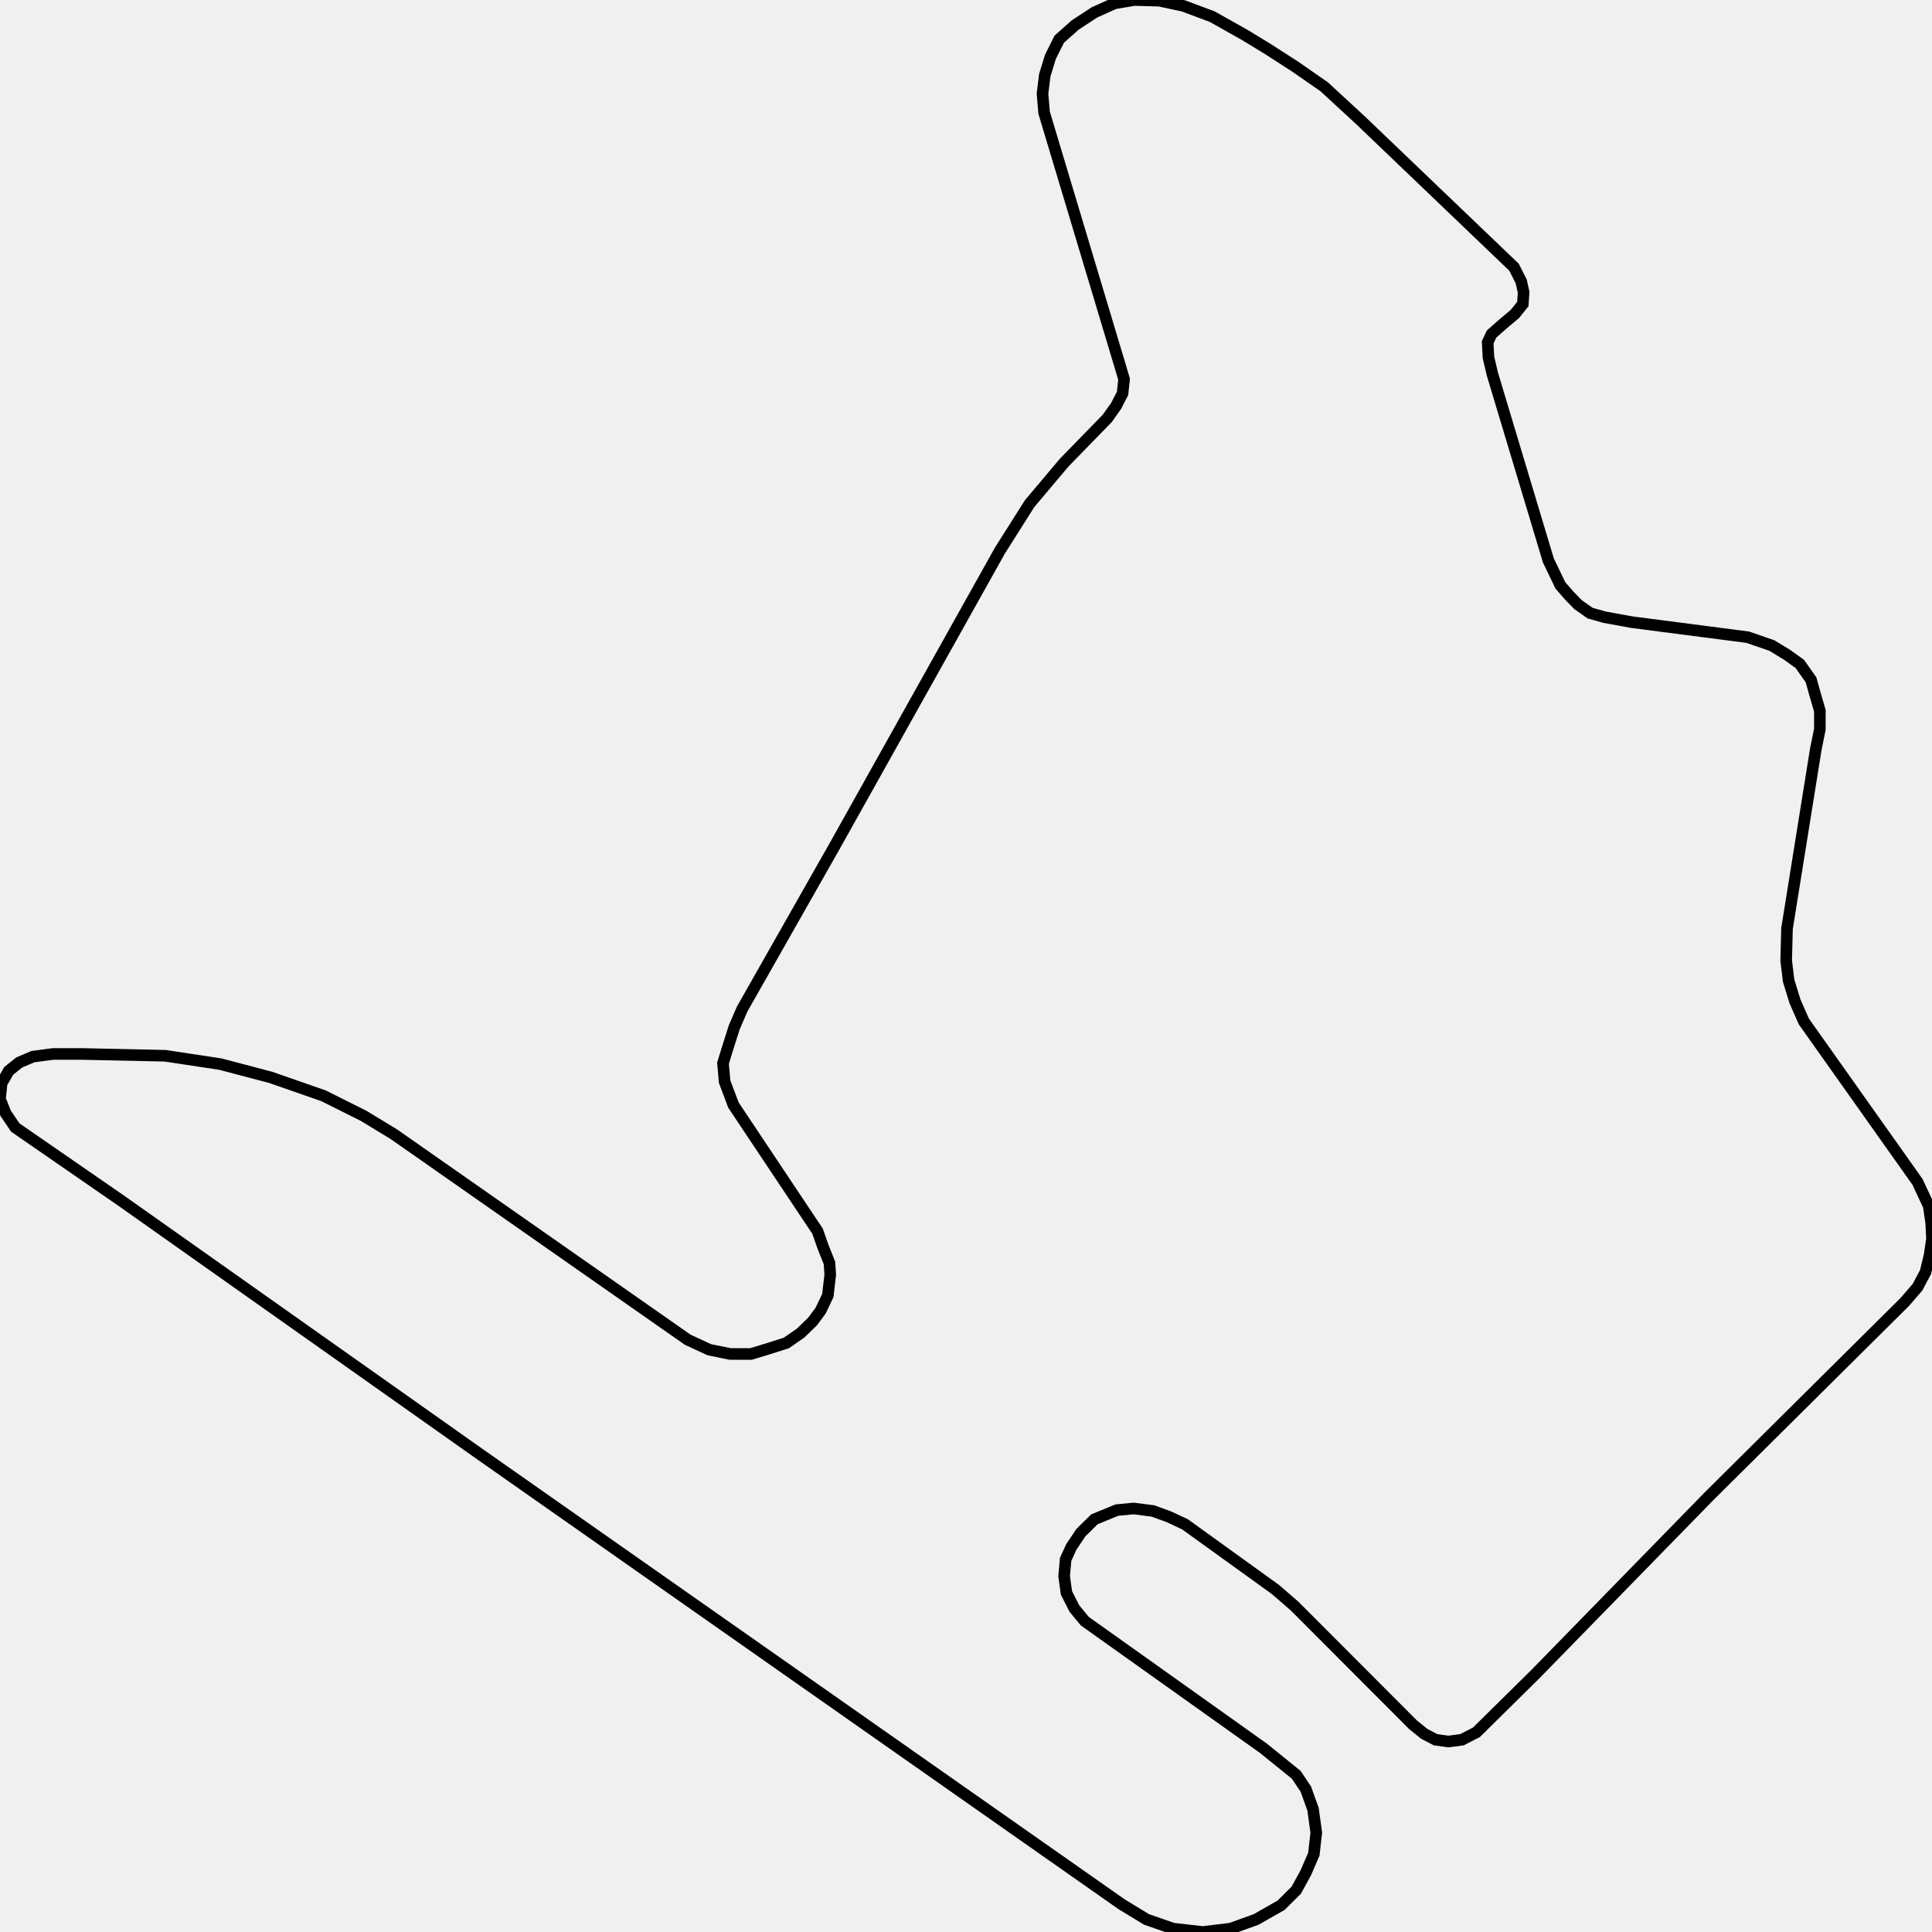
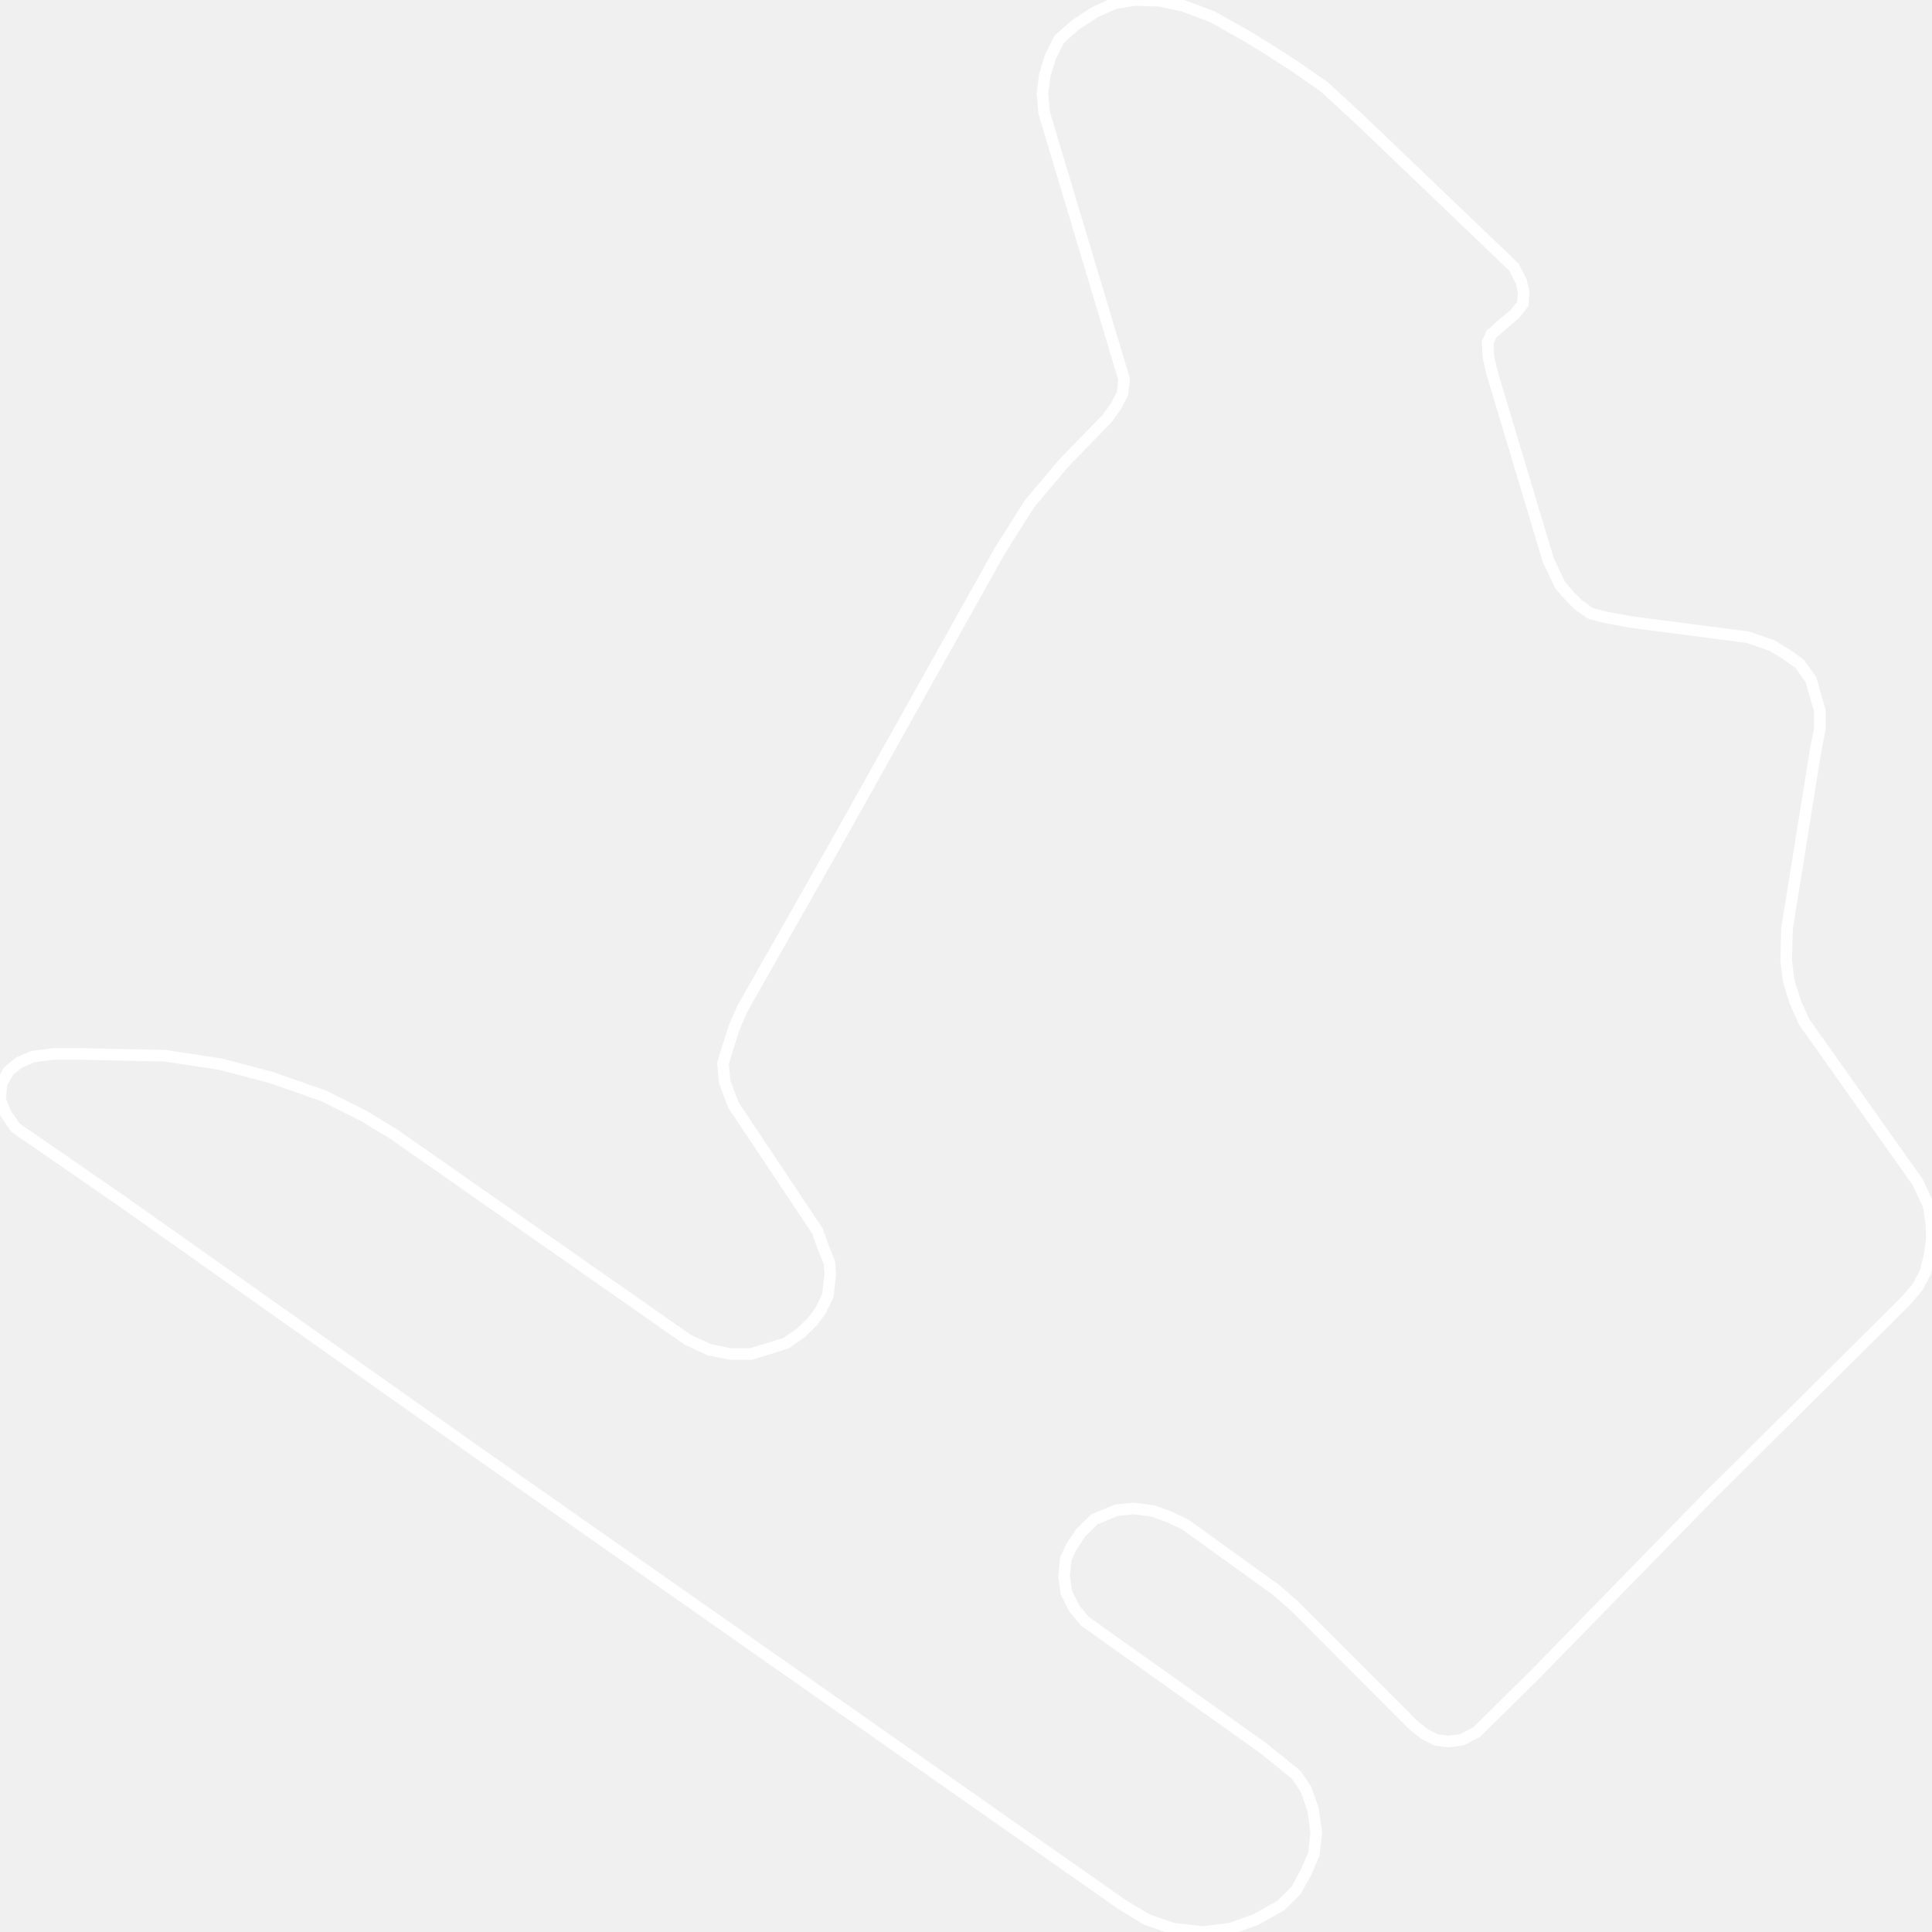
<svg xmlns="http://www.w3.org/2000/svg" width="500" height="500">
-   <path d="M124.694,376.685 L31.506,310.832 L3.956,291.8 L1.47,288.132 L0.0,284.463 L0.42,280.336 L2.275,277.126 L4.971,274.97 L8.507,273.457 L13.688,272.769 L21.354,272.769 L42.708,273.228 L56.991,275.383 L70.048,278.822 L83.736,283.592 L94.098,288.774 L101.939,293.543 L178.009,346.739 L183.575,349.308 L188.966,350.408 L194.357,350.408 L198.733,349.078 L203.494,347.565 L207.204,344.997 L210.32,341.97 L212.385,339.173 L214.241,335.275 L214.871,329.863 L214.661,326.837 L213.015,322.709 L211.58,318.628 L189.806,285.976 L187.531,279.923 L187.111,275.154 L188.371,271.072 L190.016,265.89 L192.081,261.121 L216.131,218.747 L258.804,142.438 L266.471,130.331 L275.397,119.738 L286.564,108.273 L288.84,105.063 L290.52,101.807 L290.905,98.138 L289.68,94.011 L270.216,29.166 L269.796,24.214 L270.391,19.444 L271.862,14.675 L274.137,10.135 L278.268,6.466 L283.239,3.21 L288.42,0.871 L293.601,0.0 L300.042,0.183 L306.238,1.513 L313.73,4.311 L322.201,9.08 L328.222,12.749 L335.259,17.289 L342.715,22.471 L352.062,31.092 L391.829,69.155 L393.685,72.824 L394.315,75.667 L394.105,78.694 L392.039,81.262 L388.714,84.059 L386.018,86.444 L385.003,88.599 L385.213,92.497 L386.228,96.808 L400.721,145.052 L403.837,151.518 L406.112,154.132 L408.388,156.471 L411.503,158.672 L415.249,159.727 L422.285,161.011 L452.321,164.909 L458.552,167.064 L462.473,169.449 L465.799,171.833 L468.704,175.961 L469.719,179.629 L470.979,183.94 L470.979,188.71 L469.929,193.892 L462.473,240.347 L462.263,248.601 L462.893,253.783 L464.538,259.149 L466.849,264.377 L496.254,305.879 L499.16,312.116 L499.79,316.473 L500.0,320.554 L499.37,324.865 L498.32,329.221 L496.254,333.119 L492.929,336.971 L442.379,387.141 L397.431,433.184 L382.098,448.317 L378.352,450.243 L374.851,450.702 L371.526,450.243 L368.62,448.73 L365.714,446.391 L335.049,415.665 L330.078,411.355 L306.658,394.479 L302.527,392.553 L298.397,391.039 L293.391,390.397 L289.05,390.81 L283.239,393.195 L279.738,396.634 L277.253,400.349 L275.782,403.559 L275.397,407.915 L275.992,412.226 L278.058,416.307 L280.753,419.563 L326.962,452.444 L335.469,459.323 L337.954,463.038 L339.81,468.22 L340.65,474.273 L340.02,479.868 L337.954,484.637 L335.469,489.177 L331.548,493.075 L325.107,496.744 L318.491,499.129 L311.244,500.0 L303.578,499.129 L296.716,496.744 L290.31,492.846 L124.694,376.685 Z" fill="none" stroke-width="3" stroke="black" />
+   <path d="M124.694,376.685 L31.506,310.832 L3.956,291.8 L1.47,288.132 L0.0,284.463 L0.42,280.336 L2.275,277.126 L4.971,274.97 L8.507,273.457 L13.688,272.769 L21.354,272.769 L42.708,273.228 L56.991,275.383 L70.048,278.822 L83.736,283.592 L94.098,288.774 L101.939,293.543 L178.009,346.739 L183.575,349.308 L188.966,350.408 L194.357,350.408 L198.733,349.078 L203.494,347.565 L207.204,344.997 L210.32,341.97 L212.385,339.173 L214.241,335.275 L214.871,329.863 L214.661,326.837 L213.015,322.709 L211.58,318.628 L189.806,285.976 L187.531,279.923 L187.111,275.154 L188.371,271.072 L190.016,265.89 L192.081,261.121 L216.131,218.747 L258.804,142.438 L266.471,130.331 L275.397,119.738 L286.564,108.273 L288.84,105.063 L290.52,101.807 L290.905,98.138 L289.68,94.011 L270.216,29.166 L269.796,24.214 L270.391,19.444 L271.862,14.675 L274.137,10.135 L278.268,6.466 L283.239,3.21 L288.42,0.871 L293.601,0.0 L300.042,0.183 L306.238,1.513 L313.73,4.311 L322.201,9.08 L328.222,12.749 L335.259,17.289 L342.715,22.471 L352.062,31.092 L391.829,69.155 L393.685,72.824 L394.315,75.667 L394.105,78.694 L392.039,81.262 L388.714,84.059 L386.018,86.444 L385.003,88.599 L385.213,92.497 L386.228,96.808 L400.721,145.052 L403.837,151.518 L406.112,154.132 L408.388,156.471 L411.503,158.672 L415.249,159.727 L422.285,161.011 L452.321,164.909 L458.552,167.064 L462.473,169.449 L465.799,171.833 L468.704,175.961 L469.719,179.629 L470.979,183.94 L470.979,188.71 L469.929,193.892 L462.473,240.347 L462.263,248.601 L462.893,253.783 L464.538,259.149 L466.849,264.377 L496.254,305.879 L499.16,312.116 L499.79,316.473 L500.0,320.554 L499.37,324.865 L498.32,329.221 L496.254,333.119 L492.929,336.971 L442.379,387.141 L397.431,433.184 L382.098,448.317 L378.352,450.243 L374.851,450.702 L371.526,450.243 L368.62,448.73 L365.714,446.391 L335.049,415.665 L330.078,411.355 L306.658,394.479 L302.527,392.553 L298.397,391.039 L293.391,390.397 L289.05,390.81 L283.239,393.195 L279.738,396.634 L277.253,400.349 L275.782,403.559 L275.397,407.915 L275.992,412.226 L278.058,416.307 L280.753,419.563 L326.962,452.444 L335.469,459.323 L337.954,463.038 L339.81,468.22 L340.65,474.273 L340.02,479.868 L337.954,484.637 L335.469,489.177 L331.548,493.075 L325.107,496.744 L318.491,499.129 L311.244,500.0 L303.578,499.129 L296.716,496.744 L290.31,492.846 L124.694,376.685 Z" fill="none" stroke-width="3" stroke="white" />
</svg>
